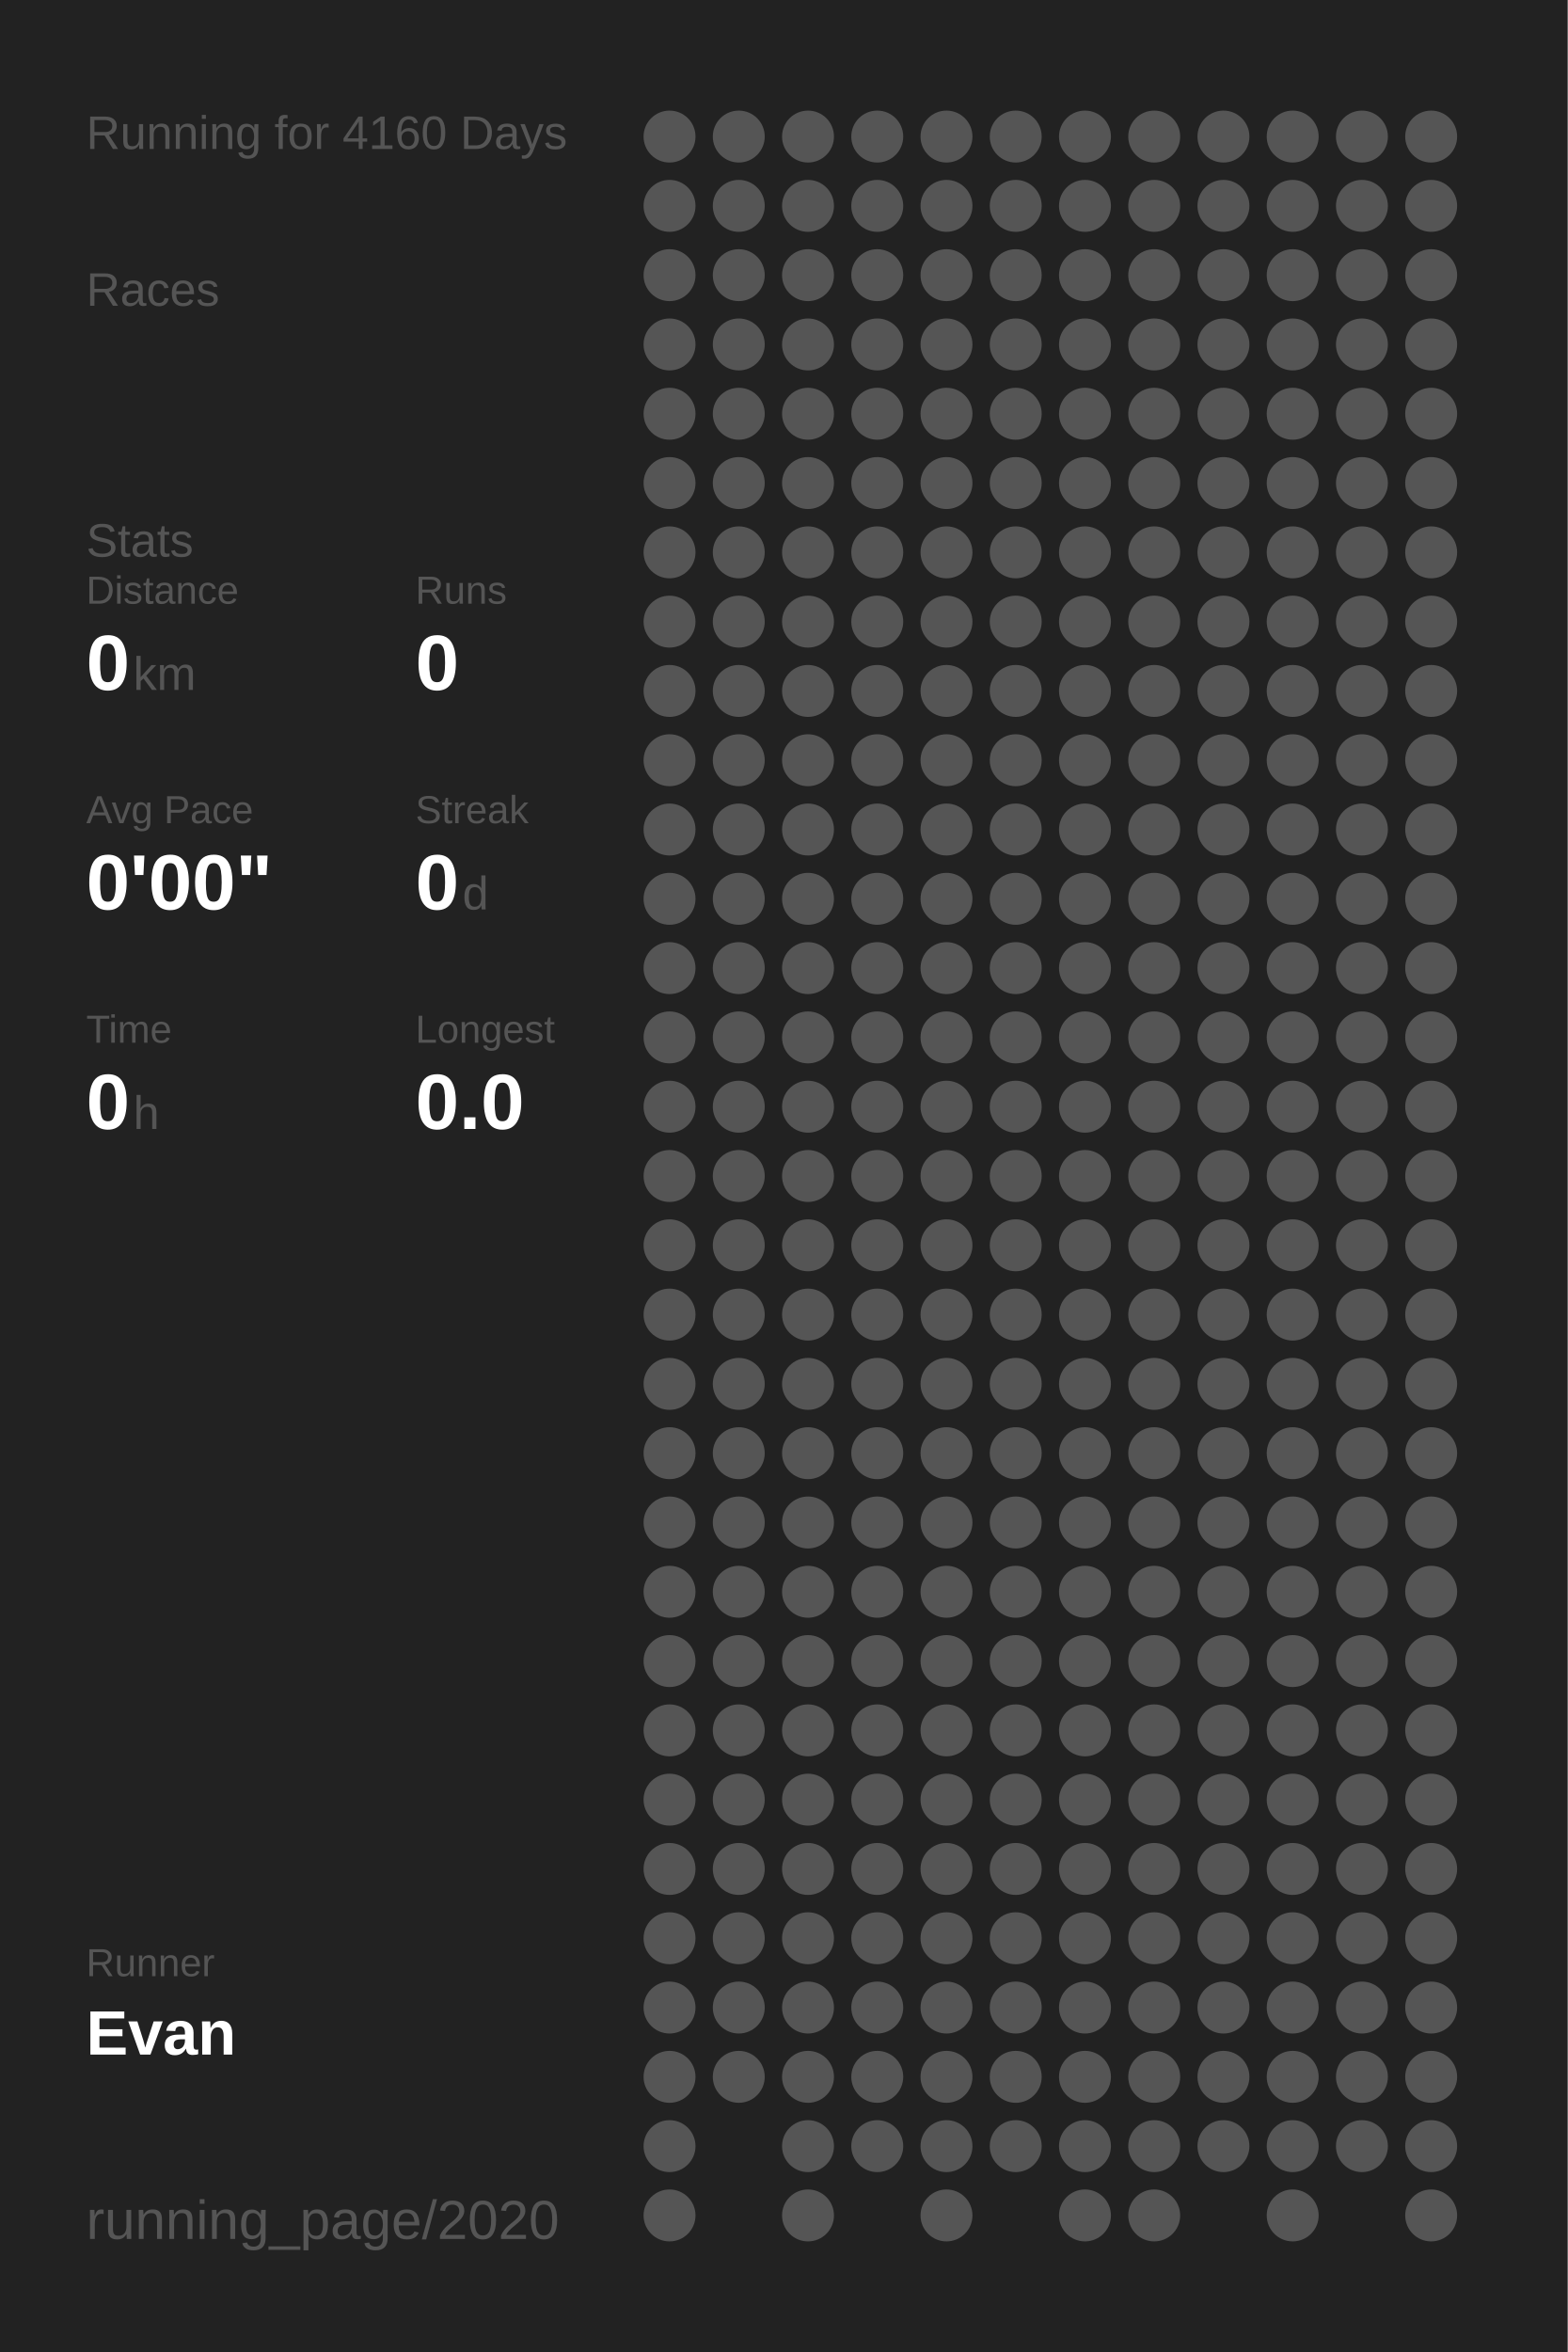
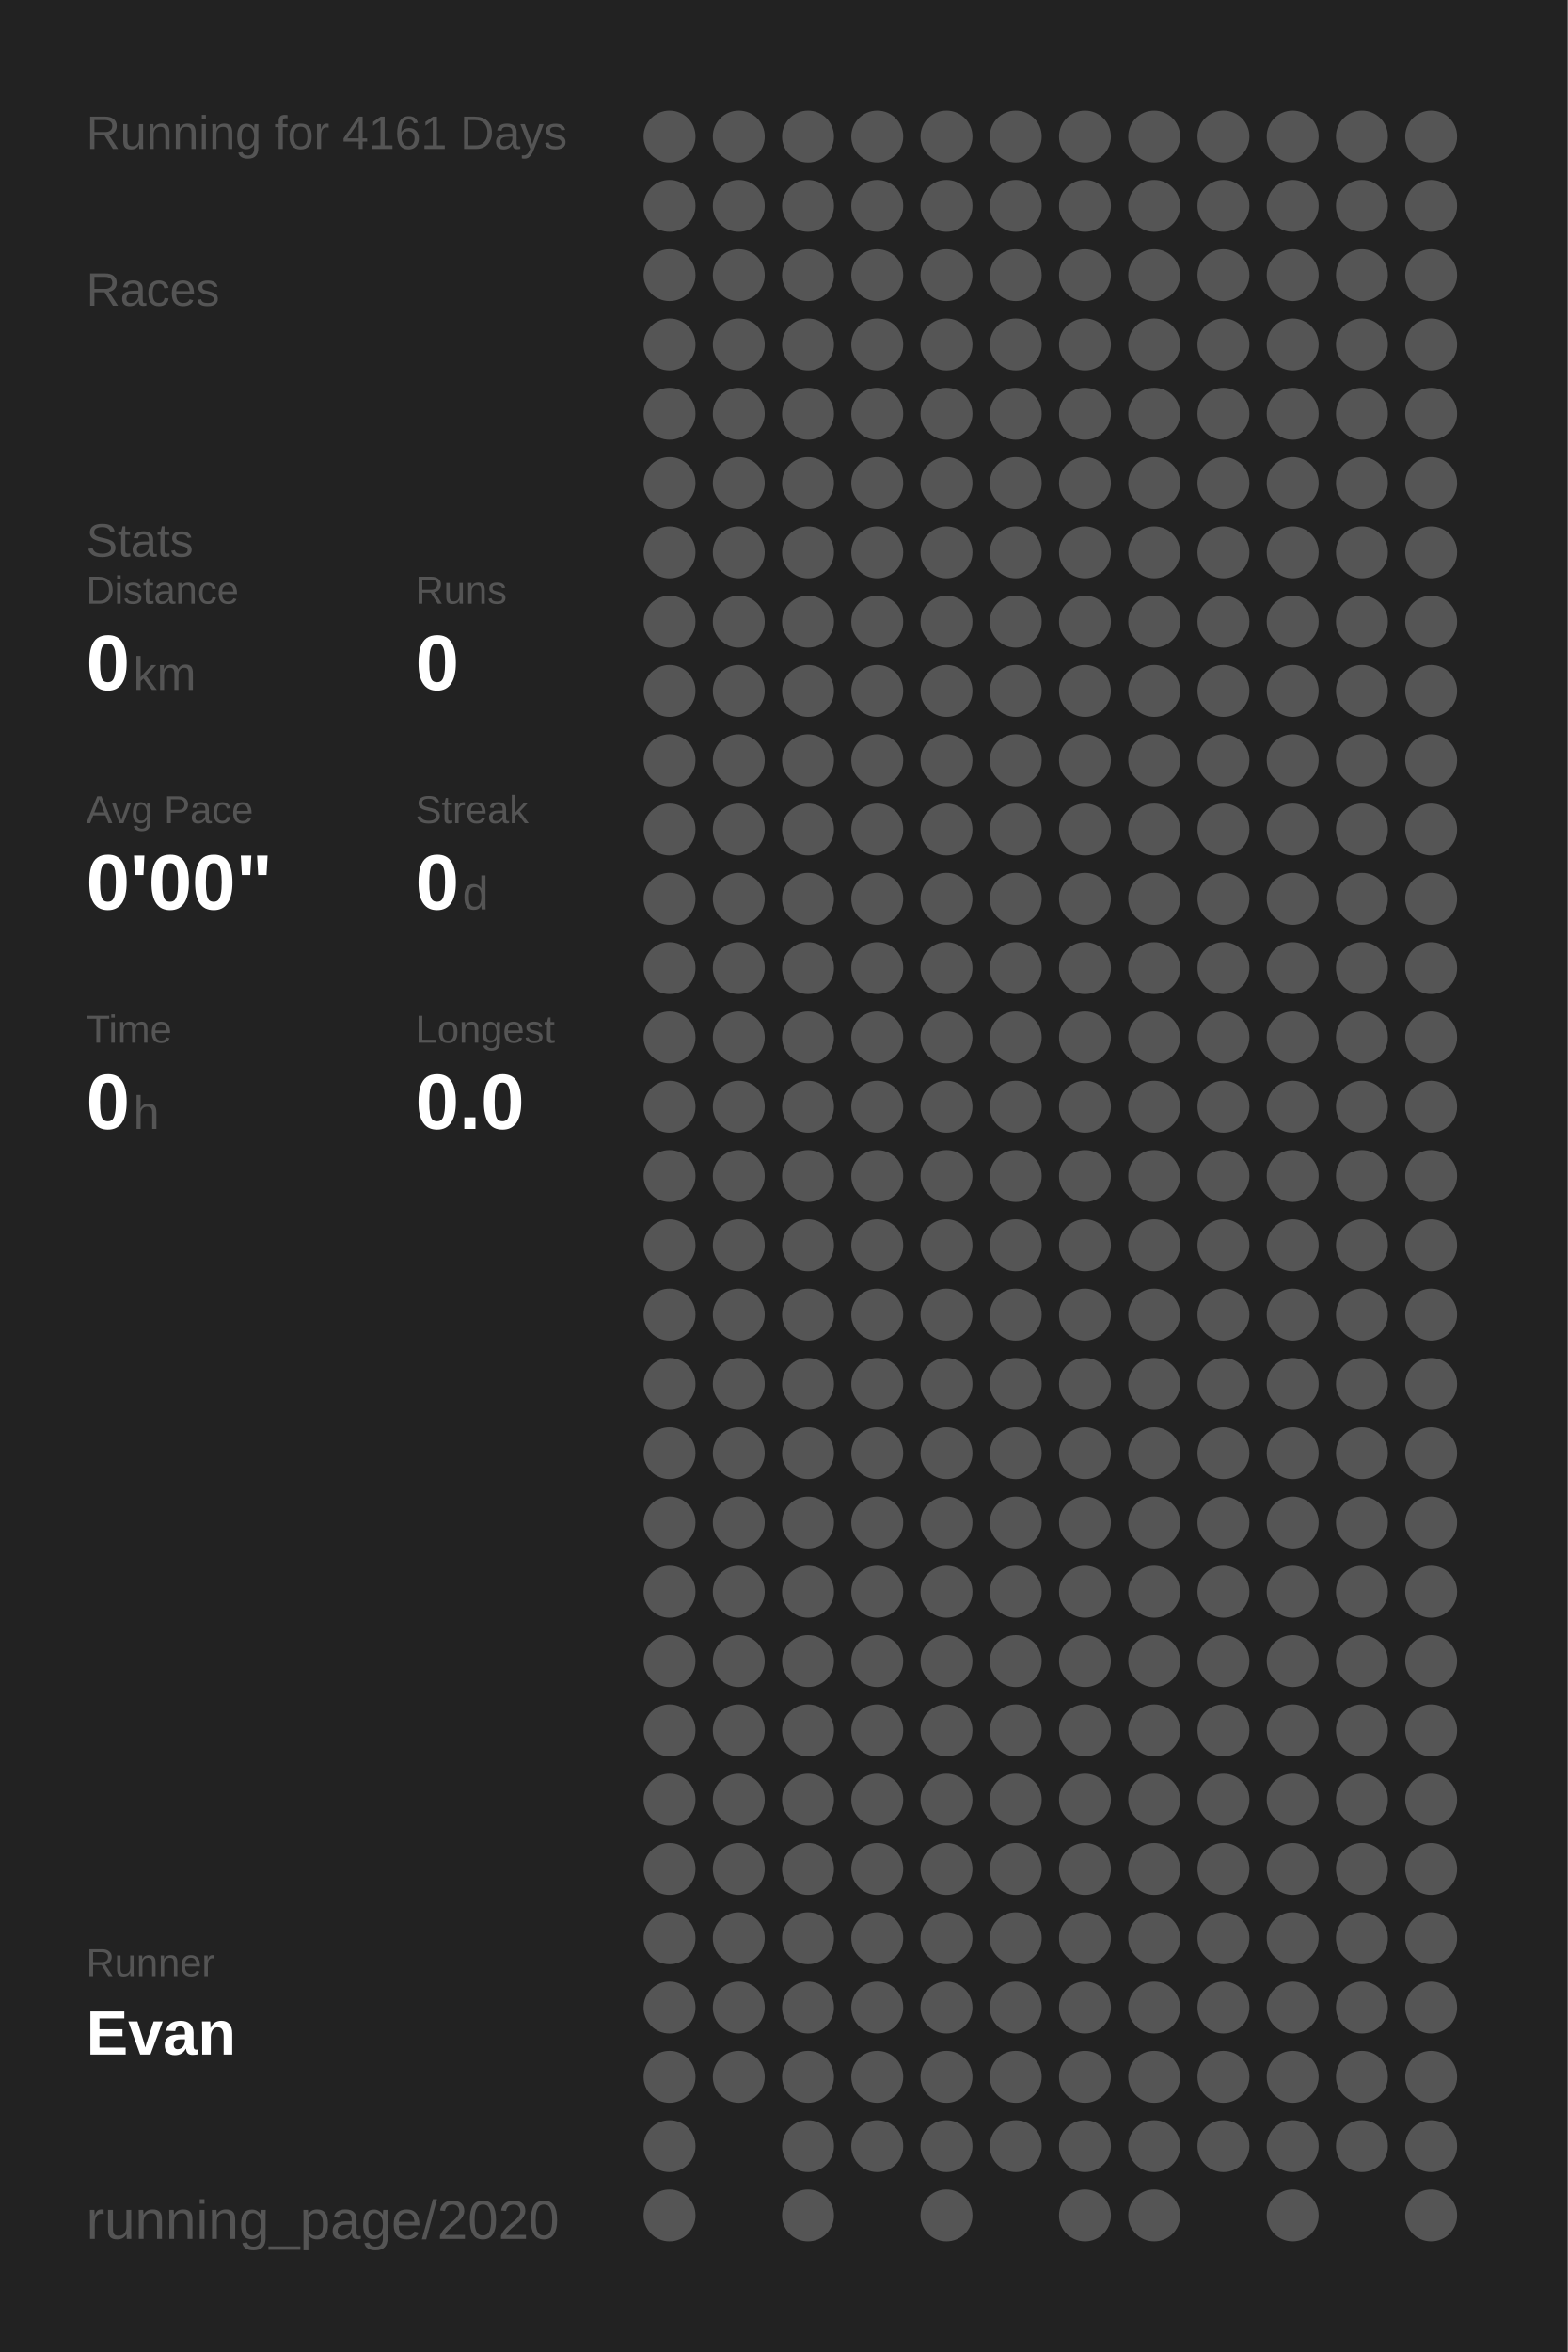
<svg xmlns="http://www.w3.org/2000/svg" baseProfile="full" height="300mm" version="1.1" viewBox="0,0,200,300" width="200mm">
  <defs />
  <rect fill="#222222" height="300" width="200" x="0" y="0" />
-   <text fill="#555555" style="font-size:6px; font-family:Arial;" x="11" y="19">Running for 4160 Days</text>
+   <text fill="#555555" style="font-size:6px; font-family:Arial;" x="11" y="19">Running for 4161 Days</text>
  <text fill="#555555" style="font-size:6px; font-family:Arial;" x="11" y="39">Races</text>
  <text fill="#555555" style="font-size:6px; font-family:Arial;" x="11" y="71">Stats</text>
  <text fill="#555555" style="font-size:5px; font-family:Arial;" x="11" y="77">Distance</text>
  <text fill="#FFFFFF" style="font-size:10px; font-family:Arial; font-weight:bold;" x="11" y="88">0</text>
  <text fill="#555555" style="font-size:6px; font-family:Arial;" x="17" y="88">km</text>
  <text fill="#555555" style="font-size:5px; font-family:Arial;" x="53" y="77">Runs</text>
  <text fill="#FFFFFF" style="font-size:10px; font-family:Arial; font-weight:bold;" x="53" y="88">0</text>
  <text fill="#555555" style="font-size:5px; font-family:Arial;" x="11" y="105">Avg Pace</text>
  <text fill="#FFFFFF" style="font-size:10px; font-family:Arial; font-weight:bold;" x="11" y="116">0'00"</text>
  <text fill="#555555" style="font-size:5px; font-family:Arial;" x="53" y="105">Streak</text>
  <text fill="#FFFFFF" style="font-size:10px; font-family:Arial; font-weight:bold;" x="53" y="116">0</text>
  <text fill="#555555" style="font-size:6px; font-family:Arial;" x="59" y="116">d</text>
  <text fill="#555555" style="font-size:5px; font-family:Arial;" x="11" y="133">Time</text>
  <text fill="#FFFFFF" style="font-size:10px; font-family:Arial; font-weight:bold;" x="11" y="144">0</text>
  <text fill="#555555" style="font-size:6px; font-family:Arial;" x="17" y="144">h</text>
  <text fill="#555555" style="font-size:5px; font-family:Arial;" x="53" y="133">Longest</text>
  <text fill="#FFFFFF" style="font-size:10px; font-family:Arial; font-weight:bold;" x="53" y="144">0.0</text>
  <text fill="#555555" style="font-size:5px; font-family:Arial;" x="11" y="252.065">Runner</text>
  <text fill="#FFFFFF" style="font-size:8px; font-family:Arial; font-weight:bold;" x="11" y="262.065">Evan</text>
  <text fill="#555555" style="font-size:7px; font-family:Arial;" x="11" y="285.581">running_page/2020</text>
  <circle cx="85.417" cy="17.419" fill="#555555" r="3.312" />
  <circle cx="85.417" cy="26.258" fill="#555555" r="3.312" />
  <circle cx="85.417" cy="35.097" fill="#555555" r="3.312" />
  <circle cx="85.417" cy="43.935" fill="#555555" r="3.312" />
  <circle cx="85.417" cy="52.774" fill="#555555" r="3.312" />
  <circle cx="85.417" cy="61.613" fill="#555555" r="3.312" />
  <circle cx="85.417" cy="70.452" fill="#555555" r="3.312" />
  <circle cx="85.417" cy="79.29" fill="#555555" r="3.312" />
  <circle cx="85.417" cy="88.129" fill="#555555" r="3.312" />
  <circle cx="85.417" cy="96.968" fill="#555555" r="3.312" />
  <circle cx="85.417" cy="105.806" fill="#555555" r="3.312" />
  <circle cx="85.417" cy="114.645" fill="#555555" r="3.312" />
  <circle cx="85.417" cy="123.484" fill="#555555" r="3.312" />
  <circle cx="85.417" cy="132.323" fill="#555555" r="3.312" />
  <circle cx="85.417" cy="141.161" fill="#555555" r="3.312" />
  <circle cx="85.417" cy="150" fill="#555555" r="3.312" />
  <circle cx="85.417" cy="158.839" fill="#555555" r="3.312" />
  <circle cx="85.417" cy="167.677" fill="#555555" r="3.312" />
  <circle cx="85.417" cy="176.516" fill="#555555" r="3.312" />
  <circle cx="85.417" cy="185.355" fill="#555555" r="3.312" />
  <circle cx="85.417" cy="194.194" fill="#555555" r="3.312" />
  <circle cx="85.417" cy="203.032" fill="#555555" r="3.312" />
  <circle cx="85.417" cy="211.871" fill="#555555" r="3.312" />
  <circle cx="85.417" cy="220.71" fill="#555555" r="3.312" />
  <circle cx="85.417" cy="229.548" fill="#555555" r="3.312" />
  <circle cx="85.417" cy="238.387" fill="#555555" r="3.312" />
  <circle cx="85.417" cy="247.226" fill="#555555" r="3.312" />
  <circle cx="85.417" cy="256.065" fill="#555555" r="3.312" />
  <circle cx="85.417" cy="264.903" fill="#555555" r="3.312" />
  <circle cx="85.417" cy="273.742" fill="#555555" r="3.312" />
  <circle cx="85.417" cy="282.581" fill="#555555" r="3.312" />
  <circle cx="94.25" cy="17.419" fill="#555555" r="3.312" />
  <circle cx="94.25" cy="26.258" fill="#555555" r="3.312" />
  <circle cx="94.25" cy="35.097" fill="#555555" r="3.312" />
  <circle cx="94.25" cy="43.935" fill="#555555" r="3.312" />
  <circle cx="94.25" cy="52.774" fill="#555555" r="3.312" />
  <circle cx="94.25" cy="61.613" fill="#555555" r="3.312" />
  <circle cx="94.25" cy="70.452" fill="#555555" r="3.312" />
  <circle cx="94.25" cy="79.29" fill="#555555" r="3.312" />
  <circle cx="94.25" cy="88.129" fill="#555555" r="3.312" />
  <circle cx="94.25" cy="96.968" fill="#555555" r="3.312" />
  <circle cx="94.25" cy="105.806" fill="#555555" r="3.312" />
  <circle cx="94.25" cy="114.645" fill="#555555" r="3.312" />
  <circle cx="94.25" cy="123.484" fill="#555555" r="3.312" />
  <circle cx="94.25" cy="132.323" fill="#555555" r="3.312" />
  <circle cx="94.25" cy="141.161" fill="#555555" r="3.312" />
  <circle cx="94.25" cy="150" fill="#555555" r="3.312" />
  <circle cx="94.25" cy="158.839" fill="#555555" r="3.312" />
  <circle cx="94.25" cy="167.677" fill="#555555" r="3.312" />
  <circle cx="94.25" cy="176.516" fill="#555555" r="3.312" />
  <circle cx="94.25" cy="185.355" fill="#555555" r="3.312" />
  <circle cx="94.25" cy="194.194" fill="#555555" r="3.312" />
  <circle cx="94.25" cy="203.032" fill="#555555" r="3.312" />
  <circle cx="94.25" cy="211.871" fill="#555555" r="3.312" />
  <circle cx="94.25" cy="220.71" fill="#555555" r="3.312" />
  <circle cx="94.25" cy="229.548" fill="#555555" r="3.312" />
  <circle cx="94.25" cy="238.387" fill="#555555" r="3.312" />
  <circle cx="94.25" cy="247.226" fill="#555555" r="3.312" />
  <circle cx="94.25" cy="256.065" fill="#555555" r="3.312" />
  <circle cx="94.25" cy="264.903" fill="#555555" r="3.312" />
  <circle cx="103.083" cy="17.419" fill="#555555" r="3.312" />
  <circle cx="103.083" cy="26.258" fill="#555555" r="3.312" />
  <circle cx="103.083" cy="35.097" fill="#555555" r="3.312" />
  <circle cx="103.083" cy="43.935" fill="#555555" r="3.312" />
  <circle cx="103.083" cy="52.774" fill="#555555" r="3.312" />
  <circle cx="103.083" cy="61.613" fill="#555555" r="3.312" />
  <circle cx="103.083" cy="70.452" fill="#555555" r="3.312" />
  <circle cx="103.083" cy="79.29" fill="#555555" r="3.312" />
  <circle cx="103.083" cy="88.129" fill="#555555" r="3.312" />
  <circle cx="103.083" cy="96.968" fill="#555555" r="3.312" />
  <circle cx="103.083" cy="105.806" fill="#555555" r="3.312" />
  <circle cx="103.083" cy="114.645" fill="#555555" r="3.312" />
  <circle cx="103.083" cy="123.484" fill="#555555" r="3.312" />
  <circle cx="103.083" cy="132.323" fill="#555555" r="3.312" />
  <circle cx="103.083" cy="141.161" fill="#555555" r="3.312" />
  <circle cx="103.083" cy="150" fill="#555555" r="3.312" />
  <circle cx="103.083" cy="158.839" fill="#555555" r="3.312" />
  <circle cx="103.083" cy="167.677" fill="#555555" r="3.312" />
  <circle cx="103.083" cy="176.516" fill="#555555" r="3.312" />
  <circle cx="103.083" cy="185.355" fill="#555555" r="3.312" />
  <circle cx="103.083" cy="194.194" fill="#555555" r="3.312" />
  <circle cx="103.083" cy="203.032" fill="#555555" r="3.312" />
  <circle cx="103.083" cy="211.871" fill="#555555" r="3.312" />
  <circle cx="103.083" cy="220.71" fill="#555555" r="3.312" />
  <circle cx="103.083" cy="229.548" fill="#555555" r="3.312" />
  <circle cx="103.083" cy="238.387" fill="#555555" r="3.312" />
  <circle cx="103.083" cy="247.226" fill="#555555" r="3.312" />
  <circle cx="103.083" cy="256.065" fill="#555555" r="3.312" />
  <circle cx="103.083" cy="264.903" fill="#555555" r="3.312" />
  <circle cx="103.083" cy="273.742" fill="#555555" r="3.312" />
  <circle cx="103.083" cy="282.581" fill="#555555" r="3.312" />
  <circle cx="111.917" cy="17.419" fill="#555555" r="3.312" />
  <circle cx="111.917" cy="26.258" fill="#555555" r="3.312" />
  <circle cx="111.917" cy="35.097" fill="#555555" r="3.312" />
  <circle cx="111.917" cy="43.935" fill="#555555" r="3.312" />
  <circle cx="111.917" cy="52.774" fill="#555555" r="3.312" />
  <circle cx="111.917" cy="61.613" fill="#555555" r="3.312" />
  <circle cx="111.917" cy="70.452" fill="#555555" r="3.312" />
  <circle cx="111.917" cy="79.29" fill="#555555" r="3.312" />
  <circle cx="111.917" cy="88.129" fill="#555555" r="3.312" />
  <circle cx="111.917" cy="96.968" fill="#555555" r="3.312" />
  <circle cx="111.917" cy="105.806" fill="#555555" r="3.312" />
  <circle cx="111.917" cy="114.645" fill="#555555" r="3.312" />
  <circle cx="111.917" cy="123.484" fill="#555555" r="3.312" />
  <circle cx="111.917" cy="132.323" fill="#555555" r="3.312" />
  <circle cx="111.917" cy="141.161" fill="#555555" r="3.312" />
  <circle cx="111.917" cy="150" fill="#555555" r="3.312" />
  <circle cx="111.917" cy="158.839" fill="#555555" r="3.312" />
  <circle cx="111.917" cy="167.677" fill="#555555" r="3.312" />
  <circle cx="111.917" cy="176.516" fill="#555555" r="3.312" />
  <circle cx="111.917" cy="185.355" fill="#555555" r="3.312" />
  <circle cx="111.917" cy="194.194" fill="#555555" r="3.312" />
  <circle cx="111.917" cy="203.032" fill="#555555" r="3.312" />
  <circle cx="111.917" cy="211.871" fill="#555555" r="3.312" />
  <circle cx="111.917" cy="220.71" fill="#555555" r="3.312" />
  <circle cx="111.917" cy="229.548" fill="#555555" r="3.312" />
  <circle cx="111.917" cy="238.387" fill="#555555" r="3.312" />
  <circle cx="111.917" cy="247.226" fill="#555555" r="3.312" />
  <circle cx="111.917" cy="256.065" fill="#555555" r="3.312" />
  <circle cx="111.917" cy="264.903" fill="#555555" r="3.312" />
  <circle cx="111.917" cy="273.742" fill="#555555" r="3.312" />
  <circle cx="120.75" cy="17.419" fill="#555555" r="3.312" />
  <circle cx="120.75" cy="26.258" fill="#555555" r="3.312" />
  <circle cx="120.75" cy="35.097" fill="#555555" r="3.312" />
  <circle cx="120.75" cy="43.935" fill="#555555" r="3.312" />
  <circle cx="120.75" cy="52.774" fill="#555555" r="3.312" />
  <circle cx="120.75" cy="61.613" fill="#555555" r="3.312" />
  <circle cx="120.75" cy="70.452" fill="#555555" r="3.312" />
  <circle cx="120.75" cy="79.29" fill="#555555" r="3.312" />
  <circle cx="120.75" cy="88.129" fill="#555555" r="3.312" />
  <circle cx="120.75" cy="96.968" fill="#555555" r="3.312" />
  <circle cx="120.75" cy="105.806" fill="#555555" r="3.312" />
  <circle cx="120.75" cy="114.645" fill="#555555" r="3.312" />
  <circle cx="120.75" cy="123.484" fill="#555555" r="3.312" />
  <circle cx="120.75" cy="132.323" fill="#555555" r="3.312" />
  <circle cx="120.75" cy="141.161" fill="#555555" r="3.312" />
  <circle cx="120.75" cy="150" fill="#555555" r="3.312" />
  <circle cx="120.75" cy="158.839" fill="#555555" r="3.312" />
  <circle cx="120.75" cy="167.677" fill="#555555" r="3.312" />
  <circle cx="120.75" cy="176.516" fill="#555555" r="3.312" />
  <circle cx="120.75" cy="185.355" fill="#555555" r="3.312" />
  <circle cx="120.75" cy="194.194" fill="#555555" r="3.312" />
  <circle cx="120.75" cy="203.032" fill="#555555" r="3.312" />
  <circle cx="120.75" cy="211.871" fill="#555555" r="3.312" />
  <circle cx="120.75" cy="220.71" fill="#555555" r="3.312" />
  <circle cx="120.75" cy="229.548" fill="#555555" r="3.312" />
  <circle cx="120.75" cy="238.387" fill="#555555" r="3.312" />
  <circle cx="120.75" cy="247.226" fill="#555555" r="3.312" />
  <circle cx="120.75" cy="256.065" fill="#555555" r="3.312" />
  <circle cx="120.75" cy="264.903" fill="#555555" r="3.312" />
  <circle cx="120.75" cy="273.742" fill="#555555" r="3.312" />
  <circle cx="120.75" cy="282.581" fill="#555555" r="3.312" />
  <circle cx="129.583" cy="17.419" fill="#555555" r="3.312" />
  <circle cx="129.583" cy="26.258" fill="#555555" r="3.312" />
  <circle cx="129.583" cy="35.097" fill="#555555" r="3.312" />
  <circle cx="129.583" cy="43.935" fill="#555555" r="3.312" />
  <circle cx="129.583" cy="52.774" fill="#555555" r="3.312" />
  <circle cx="129.583" cy="61.613" fill="#555555" r="3.312" />
  <circle cx="129.583" cy="70.452" fill="#555555" r="3.312" />
  <circle cx="129.583" cy="79.29" fill="#555555" r="3.312" />
  <circle cx="129.583" cy="88.129" fill="#555555" r="3.312" />
  <circle cx="129.583" cy="96.968" fill="#555555" r="3.312" />
  <circle cx="129.583" cy="105.806" fill="#555555" r="3.312" />
  <circle cx="129.583" cy="114.645" fill="#555555" r="3.312" />
  <circle cx="129.583" cy="123.484" fill="#555555" r="3.312" />
  <circle cx="129.583" cy="132.323" fill="#555555" r="3.312" />
  <circle cx="129.583" cy="141.161" fill="#555555" r="3.312" />
  <circle cx="129.583" cy="150" fill="#555555" r="3.312" />
  <circle cx="129.583" cy="158.839" fill="#555555" r="3.312" />
  <circle cx="129.583" cy="167.677" fill="#555555" r="3.312" />
  <circle cx="129.583" cy="176.516" fill="#555555" r="3.312" />
  <circle cx="129.583" cy="185.355" fill="#555555" r="3.312" />
  <circle cx="129.583" cy="194.194" fill="#555555" r="3.312" />
  <circle cx="129.583" cy="203.032" fill="#555555" r="3.312" />
  <circle cx="129.583" cy="211.871" fill="#555555" r="3.312" />
  <circle cx="129.583" cy="220.71" fill="#555555" r="3.312" />
  <circle cx="129.583" cy="229.548" fill="#555555" r="3.312" />
  <circle cx="129.583" cy="238.387" fill="#555555" r="3.312" />
  <circle cx="129.583" cy="247.226" fill="#555555" r="3.312" />
  <circle cx="129.583" cy="256.065" fill="#555555" r="3.312" />
  <circle cx="129.583" cy="264.903" fill="#555555" r="3.312" />
  <circle cx="129.583" cy="273.742" fill="#555555" r="3.312" />
  <circle cx="138.417" cy="17.419" fill="#555555" r="3.312" />
  <circle cx="138.417" cy="26.258" fill="#555555" r="3.312" />
  <circle cx="138.417" cy="35.097" fill="#555555" r="3.312" />
  <circle cx="138.417" cy="43.935" fill="#555555" r="3.312" />
  <circle cx="138.417" cy="52.774" fill="#555555" r="3.312" />
  <circle cx="138.417" cy="61.613" fill="#555555" r="3.312" />
  <circle cx="138.417" cy="70.452" fill="#555555" r="3.312" />
  <circle cx="138.417" cy="79.29" fill="#555555" r="3.312" />
  <circle cx="138.417" cy="88.129" fill="#555555" r="3.312" />
  <circle cx="138.417" cy="96.968" fill="#555555" r="3.312" />
  <circle cx="138.417" cy="105.806" fill="#555555" r="3.312" />
  <circle cx="138.417" cy="114.645" fill="#555555" r="3.312" />
  <circle cx="138.417" cy="123.484" fill="#555555" r="3.312" />
  <circle cx="138.417" cy="132.323" fill="#555555" r="3.312" />
  <circle cx="138.417" cy="141.161" fill="#555555" r="3.312" />
  <circle cx="138.417" cy="150" fill="#555555" r="3.312" />
  <circle cx="138.417" cy="158.839" fill="#555555" r="3.312" />
  <circle cx="138.417" cy="167.677" fill="#555555" r="3.312" />
  <circle cx="138.417" cy="176.516" fill="#555555" r="3.312" />
  <circle cx="138.417" cy="185.355" fill="#555555" r="3.312" />
  <circle cx="138.417" cy="194.194" fill="#555555" r="3.312" />
  <circle cx="138.417" cy="203.032" fill="#555555" r="3.312" />
  <circle cx="138.417" cy="211.871" fill="#555555" r="3.312" />
  <circle cx="138.417" cy="220.71" fill="#555555" r="3.312" />
  <circle cx="138.417" cy="229.548" fill="#555555" r="3.312" />
  <circle cx="138.417" cy="238.387" fill="#555555" r="3.312" />
  <circle cx="138.417" cy="247.226" fill="#555555" r="3.312" />
  <circle cx="138.417" cy="256.065" fill="#555555" r="3.312" />
  <circle cx="138.417" cy="264.903" fill="#555555" r="3.312" />
  <circle cx="138.417" cy="273.742" fill="#555555" r="3.312" />
  <circle cx="138.417" cy="282.581" fill="#555555" r="3.312" />
  <circle cx="147.25" cy="17.419" fill="#555555" r="3.312" />
  <circle cx="147.25" cy="26.258" fill="#555555" r="3.312" />
  <circle cx="147.25" cy="35.097" fill="#555555" r="3.312" />
  <circle cx="147.25" cy="43.935" fill="#555555" r="3.312" />
  <circle cx="147.25" cy="52.774" fill="#555555" r="3.312" />
  <circle cx="147.25" cy="61.613" fill="#555555" r="3.312" />
  <circle cx="147.25" cy="70.452" fill="#555555" r="3.312" />
  <circle cx="147.25" cy="79.29" fill="#555555" r="3.312" />
  <circle cx="147.25" cy="88.129" fill="#555555" r="3.312" />
  <circle cx="147.25" cy="96.968" fill="#555555" r="3.312" />
  <circle cx="147.25" cy="105.806" fill="#555555" r="3.312" />
  <circle cx="147.25" cy="114.645" fill="#555555" r="3.312" />
  <circle cx="147.25" cy="123.484" fill="#555555" r="3.312" />
  <circle cx="147.25" cy="132.323" fill="#555555" r="3.312" />
  <circle cx="147.25" cy="141.161" fill="#555555" r="3.312" />
  <circle cx="147.25" cy="150" fill="#555555" r="3.312" />
  <circle cx="147.25" cy="158.839" fill="#555555" r="3.312" />
  <circle cx="147.25" cy="167.677" fill="#555555" r="3.312" />
  <circle cx="147.25" cy="176.516" fill="#555555" r="3.312" />
  <circle cx="147.25" cy="185.355" fill="#555555" r="3.312" />
  <circle cx="147.25" cy="194.194" fill="#555555" r="3.312" />
  <circle cx="147.25" cy="203.032" fill="#555555" r="3.312" />
  <circle cx="147.25" cy="211.871" fill="#555555" r="3.312" />
  <circle cx="147.25" cy="220.71" fill="#555555" r="3.312" />
  <circle cx="147.25" cy="229.548" fill="#555555" r="3.312" />
  <circle cx="147.25" cy="238.387" fill="#555555" r="3.312" />
  <circle cx="147.25" cy="247.226" fill="#555555" r="3.312" />
  <circle cx="147.25" cy="256.065" fill="#555555" r="3.312" />
  <circle cx="147.25" cy="264.903" fill="#555555" r="3.312" />
  <circle cx="147.25" cy="273.742" fill="#555555" r="3.312" />
  <circle cx="147.25" cy="282.581" fill="#555555" r="3.312" />
  <circle cx="156.083" cy="17.419" fill="#555555" r="3.312" />
  <circle cx="156.083" cy="26.258" fill="#555555" r="3.312" />
  <circle cx="156.083" cy="35.097" fill="#555555" r="3.312" />
  <circle cx="156.083" cy="43.935" fill="#555555" r="3.312" />
  <circle cx="156.083" cy="52.774" fill="#555555" r="3.312" />
  <circle cx="156.083" cy="61.613" fill="#555555" r="3.312" />
  <circle cx="156.083" cy="70.452" fill="#555555" r="3.312" />
  <circle cx="156.083" cy="79.29" fill="#555555" r="3.312" />
  <circle cx="156.083" cy="88.129" fill="#555555" r="3.312" />
  <circle cx="156.083" cy="96.968" fill="#555555" r="3.312" />
  <circle cx="156.083" cy="105.806" fill="#555555" r="3.312" />
  <circle cx="156.083" cy="114.645" fill="#555555" r="3.312" />
  <circle cx="156.083" cy="123.484" fill="#555555" r="3.312" />
  <circle cx="156.083" cy="132.323" fill="#555555" r="3.312" />
  <circle cx="156.083" cy="141.161" fill="#555555" r="3.312" />
  <circle cx="156.083" cy="150" fill="#555555" r="3.312" />
  <circle cx="156.083" cy="158.839" fill="#555555" r="3.312" />
  <circle cx="156.083" cy="167.677" fill="#555555" r="3.312" />
  <circle cx="156.083" cy="176.516" fill="#555555" r="3.312" />
  <circle cx="156.083" cy="185.355" fill="#555555" r="3.312" />
  <circle cx="156.083" cy="194.194" fill="#555555" r="3.312" />
  <circle cx="156.083" cy="203.032" fill="#555555" r="3.312" />
  <circle cx="156.083" cy="211.871" fill="#555555" r="3.312" />
  <circle cx="156.083" cy="220.71" fill="#555555" r="3.312" />
  <circle cx="156.083" cy="229.548" fill="#555555" r="3.312" />
  <circle cx="156.083" cy="238.387" fill="#555555" r="3.312" />
  <circle cx="156.083" cy="247.226" fill="#555555" r="3.312" />
  <circle cx="156.083" cy="256.065" fill="#555555" r="3.312" />
  <circle cx="156.083" cy="264.903" fill="#555555" r="3.312" />
  <circle cx="156.083" cy="273.742" fill="#555555" r="3.312" />
  <circle cx="164.917" cy="17.419" fill="#555555" r="3.312" />
  <circle cx="164.917" cy="26.258" fill="#555555" r="3.312" />
  <circle cx="164.917" cy="35.097" fill="#555555" r="3.312" />
  <circle cx="164.917" cy="43.935" fill="#555555" r="3.312" />
  <circle cx="164.917" cy="52.774" fill="#555555" r="3.312" />
  <circle cx="164.917" cy="61.613" fill="#555555" r="3.312" />
  <circle cx="164.917" cy="70.452" fill="#555555" r="3.312" />
  <circle cx="164.917" cy="79.29" fill="#555555" r="3.312" />
  <circle cx="164.917" cy="88.129" fill="#555555" r="3.312" />
  <circle cx="164.917" cy="96.968" fill="#555555" r="3.312" />
  <circle cx="164.917" cy="105.806" fill="#555555" r="3.312" />
  <circle cx="164.917" cy="114.645" fill="#555555" r="3.312" />
  <circle cx="164.917" cy="123.484" fill="#555555" r="3.312" />
  <circle cx="164.917" cy="132.323" fill="#555555" r="3.312" />
  <circle cx="164.917" cy="141.161" fill="#555555" r="3.312" />
  <circle cx="164.917" cy="150" fill="#555555" r="3.312" />
  <circle cx="164.917" cy="158.839" fill="#555555" r="3.312" />
  <circle cx="164.917" cy="167.677" fill="#555555" r="3.312" />
  <circle cx="164.917" cy="176.516" fill="#555555" r="3.312" />
  <circle cx="164.917" cy="185.355" fill="#555555" r="3.312" />
  <circle cx="164.917" cy="194.194" fill="#555555" r="3.312" />
  <circle cx="164.917" cy="203.032" fill="#555555" r="3.312" />
  <circle cx="164.917" cy="211.871" fill="#555555" r="3.312" />
  <circle cx="164.917" cy="220.71" fill="#555555" r="3.312" />
  <circle cx="164.917" cy="229.548" fill="#555555" r="3.312" />
  <circle cx="164.917" cy="238.387" fill="#555555" r="3.312" />
  <circle cx="164.917" cy="247.226" fill="#555555" r="3.312" />
  <circle cx="164.917" cy="256.065" fill="#555555" r="3.312" />
  <circle cx="164.917" cy="264.903" fill="#555555" r="3.312" />
  <circle cx="164.917" cy="273.742" fill="#555555" r="3.312" />
  <circle cx="164.917" cy="282.581" fill="#555555" r="3.312" />
  <circle cx="173.75" cy="17.419" fill="#555555" r="3.312" />
  <circle cx="173.75" cy="26.258" fill="#555555" r="3.312" />
  <circle cx="173.75" cy="35.097" fill="#555555" r="3.312" />
  <circle cx="173.75" cy="43.935" fill="#555555" r="3.312" />
  <circle cx="173.75" cy="52.774" fill="#555555" r="3.312" />
  <circle cx="173.75" cy="61.613" fill="#555555" r="3.312" />
  <circle cx="173.75" cy="70.452" fill="#555555" r="3.312" />
  <circle cx="173.75" cy="79.29" fill="#555555" r="3.312" />
  <circle cx="173.75" cy="88.129" fill="#555555" r="3.312" />
  <circle cx="173.75" cy="96.968" fill="#555555" r="3.312" />
  <circle cx="173.75" cy="105.806" fill="#555555" r="3.312" />
  <circle cx="173.75" cy="114.645" fill="#555555" r="3.312" />
  <circle cx="173.75" cy="123.484" fill="#555555" r="3.312" />
  <circle cx="173.75" cy="132.323" fill="#555555" r="3.312" />
  <circle cx="173.75" cy="141.161" fill="#555555" r="3.312" />
  <circle cx="173.75" cy="150" fill="#555555" r="3.312" />
  <circle cx="173.75" cy="158.839" fill="#555555" r="3.312" />
  <circle cx="173.75" cy="167.677" fill="#555555" r="3.312" />
  <circle cx="173.75" cy="176.516" fill="#555555" r="3.312" />
  <circle cx="173.75" cy="185.355" fill="#555555" r="3.312" />
  <circle cx="173.75" cy="194.194" fill="#555555" r="3.312" />
  <circle cx="173.75" cy="203.032" fill="#555555" r="3.312" />
  <circle cx="173.75" cy="211.871" fill="#555555" r="3.312" />
  <circle cx="173.75" cy="220.71" fill="#555555" r="3.312" />
  <circle cx="173.75" cy="229.548" fill="#555555" r="3.312" />
  <circle cx="173.75" cy="238.387" fill="#555555" r="3.312" />
  <circle cx="173.75" cy="247.226" fill="#555555" r="3.312" />
  <circle cx="173.75" cy="256.065" fill="#555555" r="3.312" />
  <circle cx="173.75" cy="264.903" fill="#555555" r="3.312" />
  <circle cx="173.75" cy="273.742" fill="#555555" r="3.312" />
  <circle cx="182.583" cy="17.419" fill="#555555" r="3.312" />
  <circle cx="182.583" cy="26.258" fill="#555555" r="3.312" />
  <circle cx="182.583" cy="35.097" fill="#555555" r="3.312" />
  <circle cx="182.583" cy="43.935" fill="#555555" r="3.312" />
  <circle cx="182.583" cy="52.774" fill="#555555" r="3.312" />
  <circle cx="182.583" cy="61.613" fill="#555555" r="3.312" />
  <circle cx="182.583" cy="70.452" fill="#555555" r="3.312" />
  <circle cx="182.583" cy="79.29" fill="#555555" r="3.312" />
  <circle cx="182.583" cy="88.129" fill="#555555" r="3.312" />
  <circle cx="182.583" cy="96.968" fill="#555555" r="3.312" />
  <circle cx="182.583" cy="105.806" fill="#555555" r="3.312" />
  <circle cx="182.583" cy="114.645" fill="#555555" r="3.312" />
  <circle cx="182.583" cy="123.484" fill="#555555" r="3.312" />
  <circle cx="182.583" cy="132.323" fill="#555555" r="3.312" />
  <circle cx="182.583" cy="141.161" fill="#555555" r="3.312" />
  <circle cx="182.583" cy="150" fill="#555555" r="3.312" />
  <circle cx="182.583" cy="158.839" fill="#555555" r="3.312" />
  <circle cx="182.583" cy="167.677" fill="#555555" r="3.312" />
  <circle cx="182.583" cy="176.516" fill="#555555" r="3.312" />
  <circle cx="182.583" cy="185.355" fill="#555555" r="3.312" />
  <circle cx="182.583" cy="194.194" fill="#555555" r="3.312" />
  <circle cx="182.583" cy="203.032" fill="#555555" r="3.312" />
  <circle cx="182.583" cy="211.871" fill="#555555" r="3.312" />
  <circle cx="182.583" cy="220.71" fill="#555555" r="3.312" />
  <circle cx="182.583" cy="229.548" fill="#555555" r="3.312" />
  <circle cx="182.583" cy="238.387" fill="#555555" r="3.312" />
  <circle cx="182.583" cy="247.226" fill="#555555" r="3.312" />
  <circle cx="182.583" cy="256.065" fill="#555555" r="3.312" />
  <circle cx="182.583" cy="264.903" fill="#555555" r="3.312" />
  <circle cx="182.583" cy="273.742" fill="#555555" r="3.312" />
  <circle cx="182.583" cy="282.581" fill="#555555" r="3.312" />
</svg>
